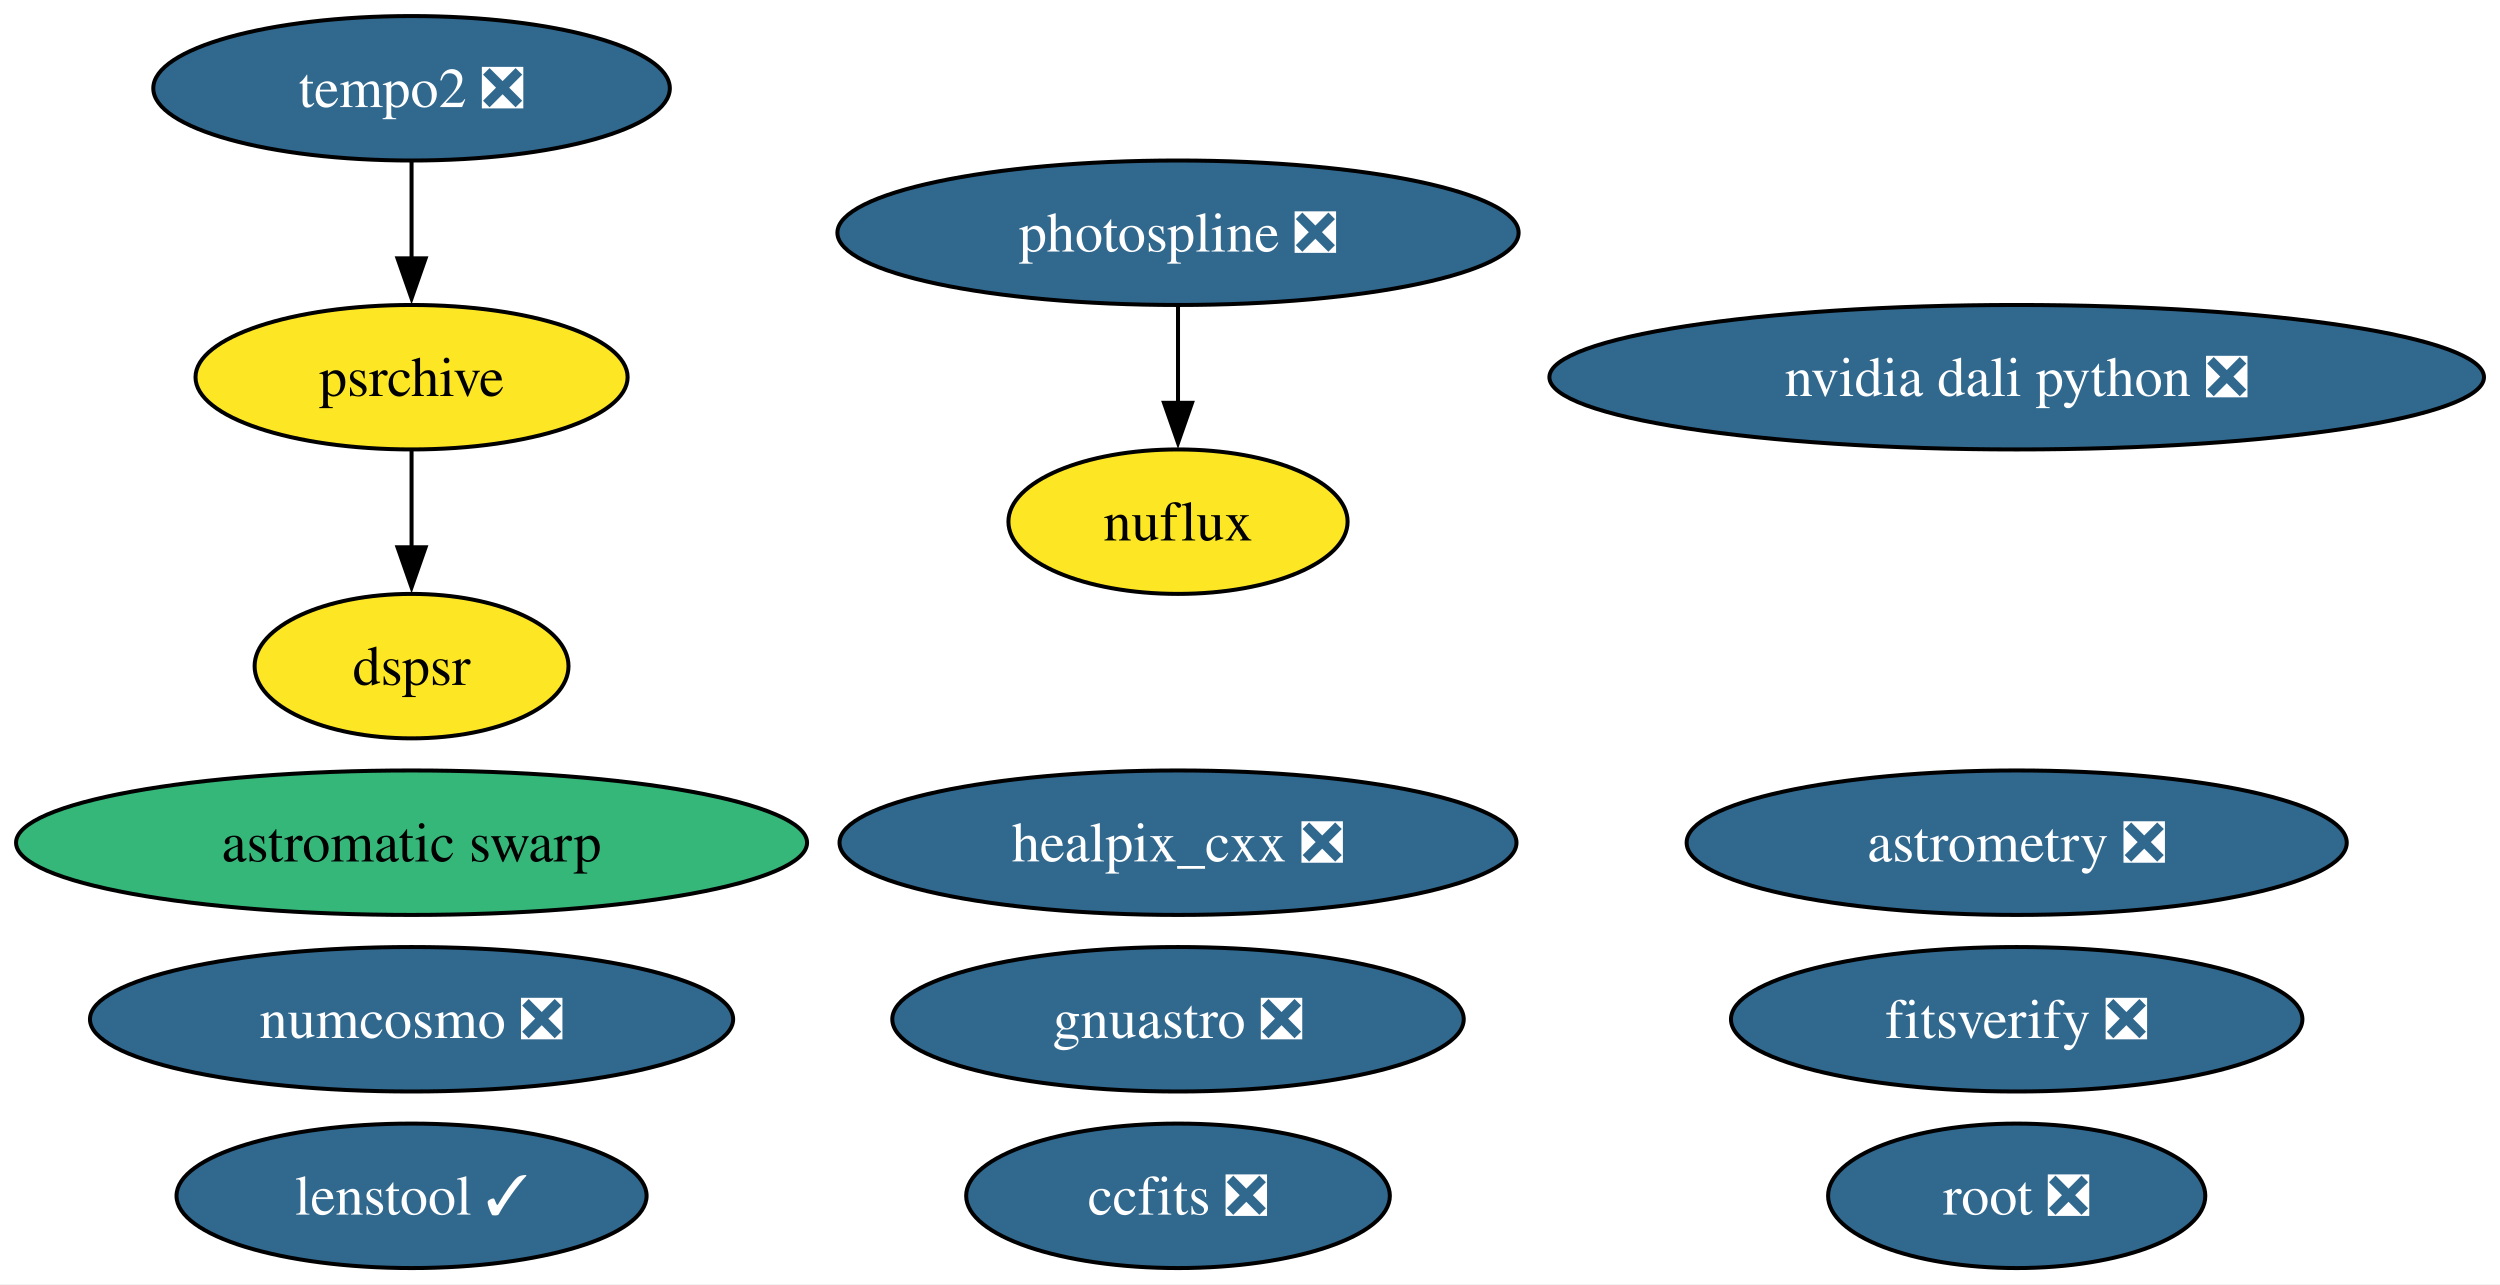
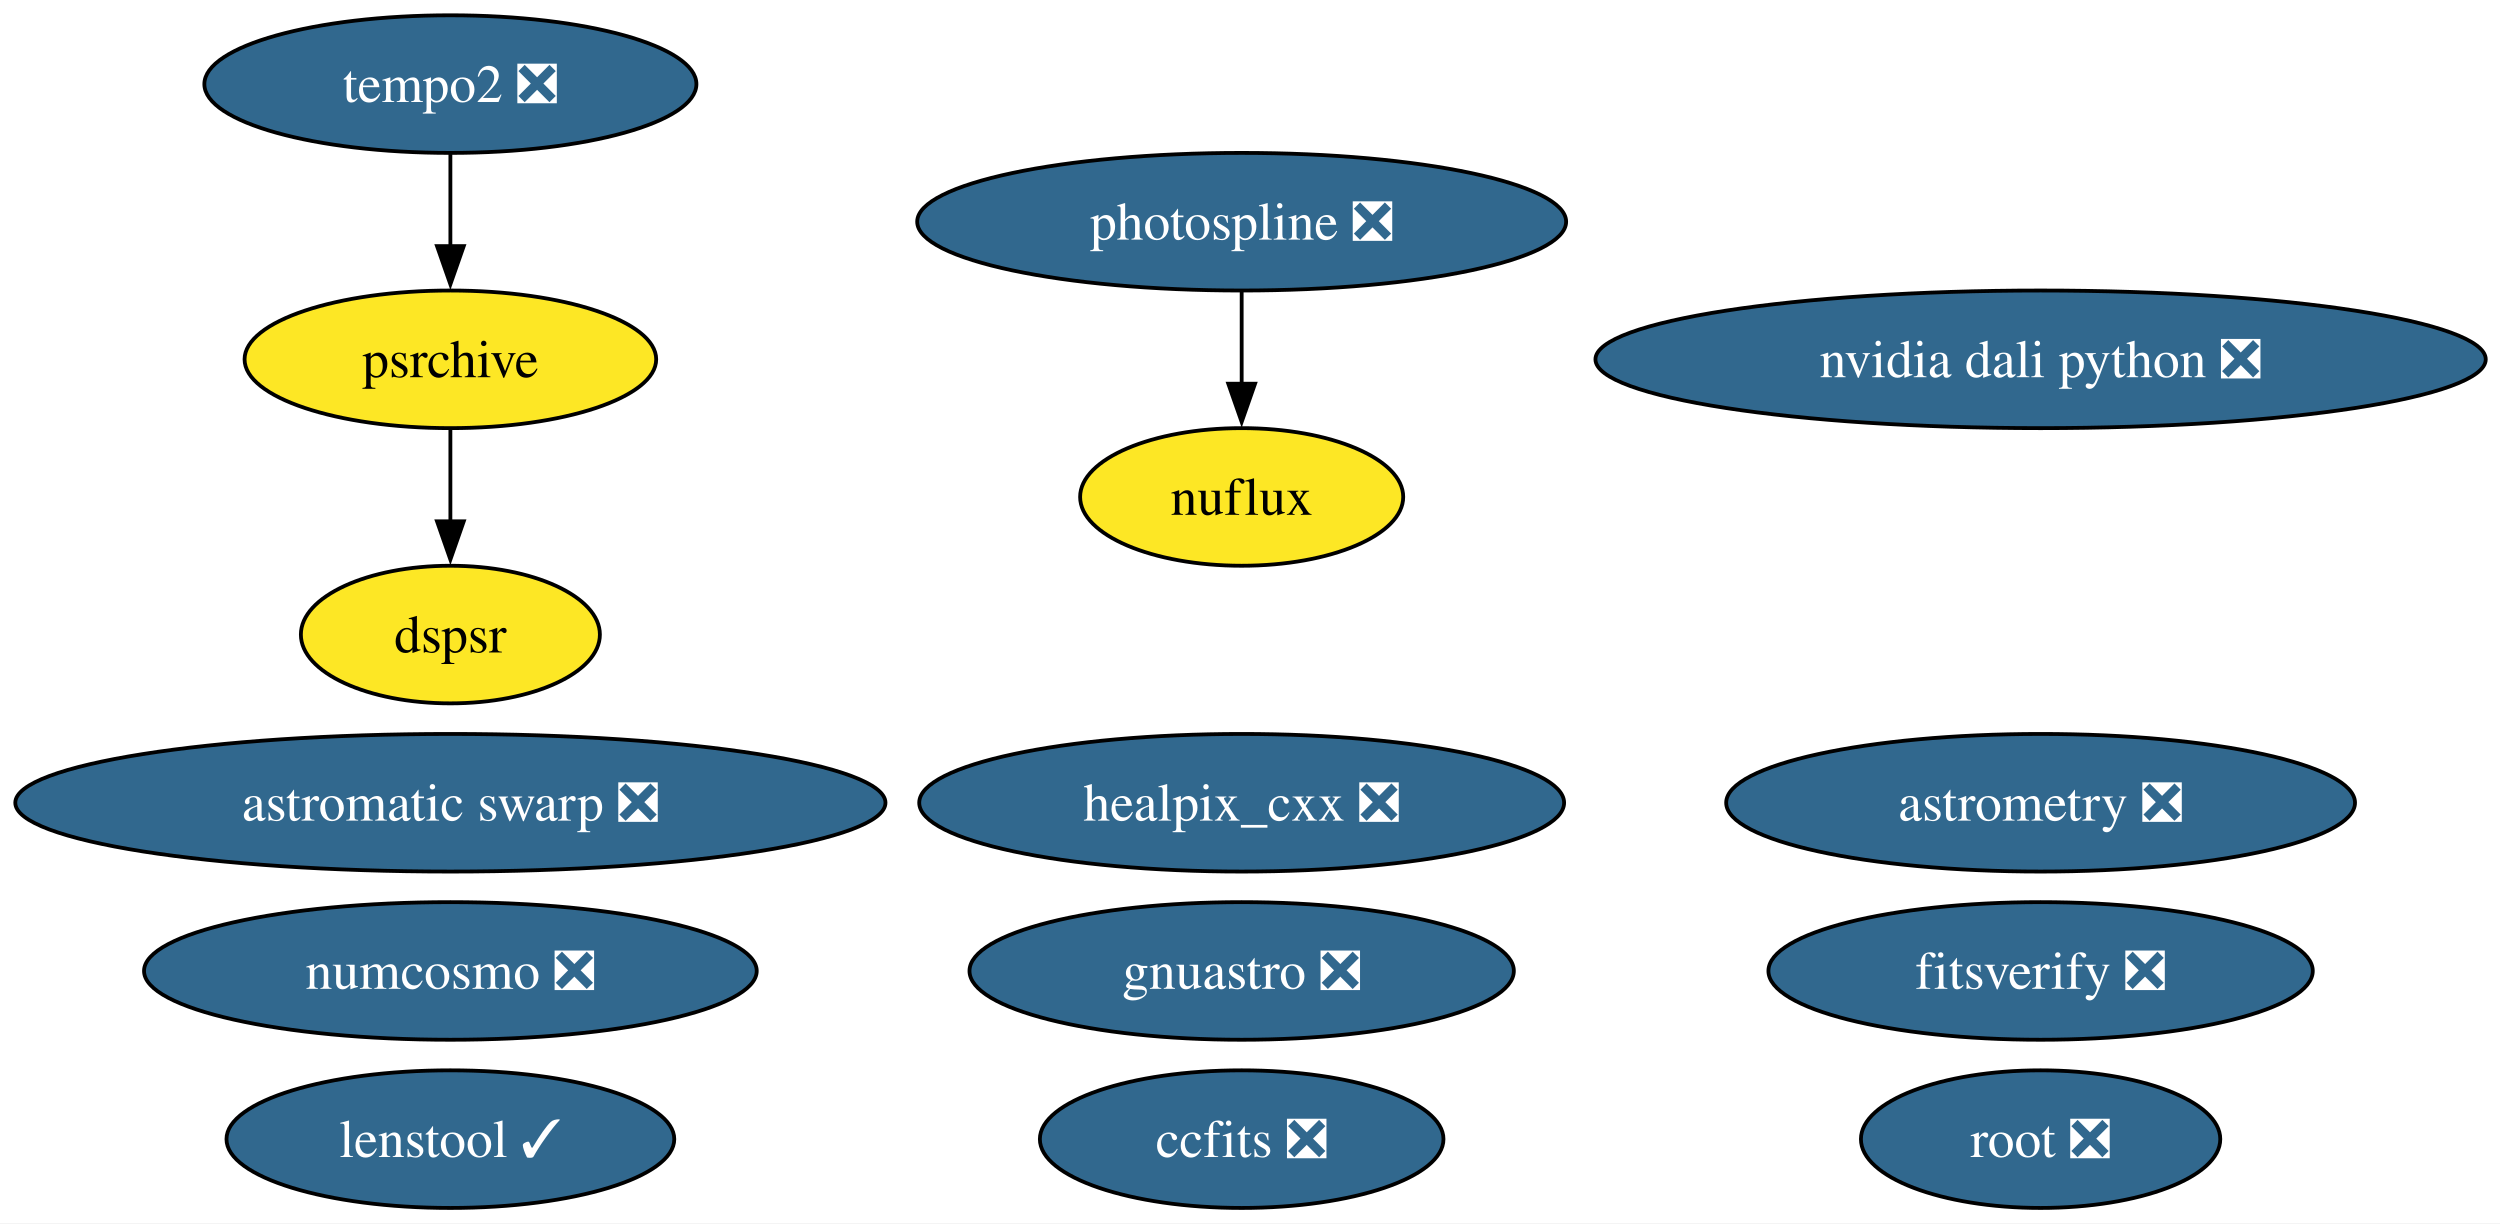
- <svg xmlns="http://www.w3.org/2000/svg" xmlns:xlink="http://www.w3.org/1999/xlink" width="623pt" height="320pt" viewBox="0.00 0.00 623.00 320.00">
+ <svg xmlns="http://www.w3.org/2000/svg" xmlns:xlink="http://www.w3.org/1999/xlink" width="654pt" height="320pt" viewBox="0.00 0.00 654.00 320.00">
  <g id="graph0" class="graph" transform="scale(1 1) rotate(0) translate(4 316)">
-     <polygon fill="white" stroke="none" points="-4,4 -4,-316 619,-316 619,4 -4,4" />
+     <polygon fill="white" stroke="none" points="-4,4 -4,-316 650.26,-316 650.26,4 -4,4" />
    <g id="node1" class="node">
      <g id="a_node1">
        <a xlink:href="https://github.com/conda-forge/healpix_cxx-feedstock/pull/41" xlink:title="healpix_cxx ❎">
-           <ellipse fill="#31688e" stroke="black" cx="289.56" cy="-106" rx="84.35" ry="18" />
-           <text xml:space="preserve" text-anchor="middle" x="289.56" y="-101.33" font-family="Times,serif" font-size="14.00" fill="white">healpix_cxx ❎</text>
+           <ellipse fill="#31688e" stroke="black" cx="320.82" cy="-106" rx="84.35" ry="18" />
+           <text xml:space="preserve" text-anchor="middle" x="320.82" y="-101.33" font-family="Times,serif" font-size="14.00" fill="white">healpix_cxx ❎</text>
        </a>
      </g>
    </g>
    <g id="node2" class="node">
      <g id="a_node2">
        <a xlink:href="https://github.com/conda-forge/ccfits-feedstock/pull/21" xlink:title="ccfits ❎">
-           <ellipse fill="#31688e" stroke="black" cx="289.56" cy="-18" rx="52.79" ry="18" />
-           <text xml:space="preserve" text-anchor="middle" x="289.56" y="-13.32" font-family="Times,serif" font-size="14.00" fill="white">ccfits ❎</text>
+           <ellipse fill="#31688e" stroke="black" cx="320.82" cy="-18" rx="52.79" ry="18" />
+           <text xml:space="preserve" text-anchor="middle" x="320.82" y="-13.32" font-family="Times,serif" font-size="14.00" fill="white">ccfits ❎</text>
        </a>
      </g>
    </g>
    <g id="node3" class="node">
      <g id="a_node3">
        <a xlink:href="https://github.com/conda-forge/numcosmo-feedstock/pull/112" xlink:title="numcosmo ❎">
-           <ellipse fill="#31688e" stroke="black" cx="98.56" cy="-62" rx="80.14" ry="18" />
-           <text xml:space="preserve" text-anchor="middle" x="98.56" y="-57.33" font-family="Times,serif" font-size="14.00" fill="white">numcosmo ❎</text>
+           <ellipse fill="#31688e" stroke="black" cx="113.82" cy="-62" rx="80.14" ry="18" />
+           <text xml:space="preserve" text-anchor="middle" x="113.82" y="-57.33" font-family="Times,serif" font-size="14.00" fill="white">numcosmo ❎</text>
        </a>
      </g>
    </g>
    <g id="node4" class="node">
      <g id="a_node4">
        <a xlink:href="https://github.com/conda-forge/root-feedstock/pull/348" xlink:title="root ❎">
-           <ellipse fill="#31688e" stroke="black" cx="498.56" cy="-18" rx="47" ry="18" />
-           <text xml:space="preserve" text-anchor="middle" x="498.56" y="-13.32" font-family="Times,serif" font-size="14.00" fill="white">root ❎</text>
+           <ellipse fill="#31688e" stroke="black" cx="529.82" cy="-18" rx="47" ry="18" />
+           <text xml:space="preserve" text-anchor="middle" x="529.82" y="-13.32" font-family="Times,serif" font-size="14.00" fill="white">root ❎</text>
        </a>
      </g>
    </g>
    <g id="node5" class="node">
      <g id="a_node5">
        <a xlink:href="https://github.com/conda-forge/photospline-feedstock/pull/52" xlink:title="photospline ❎">
-           <ellipse fill="#31688e" stroke="black" cx="289.56" cy="-258" rx="84.88" ry="18" />
-           <text xml:space="preserve" text-anchor="middle" x="289.56" y="-253.32" font-family="Times,serif" font-size="14.00" fill="white">photospline ❎</text>
+           <ellipse fill="#31688e" stroke="black" cx="320.82" cy="-258" rx="84.88" ry="18" />
+           <text xml:space="preserve" text-anchor="middle" x="320.82" y="-253.32" font-family="Times,serif" font-size="14.00" fill="white">photospline ❎</text>
        </a>
      </g>
    </g>
    <g id="node11" class="node">
      <g id="a_node11">
        <a xlink:href="https://github.com/conda-forge/nuflux-feedstock" xlink:title="nuflux">
-           <ellipse fill="#fde725" stroke="black" cx="289.56" cy="-186" rx="42.26" ry="18" />
-           <text xml:space="preserve" text-anchor="middle" x="289.56" y="-181.32" font-family="Times,serif" font-size="14.00">nuflux</text>
+           <ellipse fill="#fde725" stroke="black" cx="320.82" cy="-186" rx="42.26" ry="18" />
+           <text xml:space="preserve" text-anchor="middle" x="320.82" y="-181.32" font-family="Times,serif" font-size="14.00">nuflux</text>
        </a>
      </g>
    </g>
    <g id="edge1" class="edge">
-       <path fill="none" stroke="black" d="M289.56,-239.7C289.56,-232.41 289.56,-223.73 289.56,-215.54" />
-       <polygon fill="black" stroke="black" points="293.06,-215.62 289.56,-205.62 286.06,-215.62 293.06,-215.62" />
+       <path fill="none" stroke="black" d="M320.82,-239.7C320.82,-232.41 320.82,-223.73 320.82,-215.54" />
+       <polygon fill="black" stroke="black" points="324.32,-215.62 320.82,-205.62 317.32,-215.62 324.32,-215.62" />
    </g>
    <g id="node6" class="node">
      <g id="a_node6">
-         <a xlink:href="https://github.com/conda-forge/astromatic-swarp-feedstock" xlink:title="astromatic swarp">
-           <ellipse fill="#35b779" stroke="black" cx="98.56" cy="-106" rx="98.56" ry="18" />
-           <text xml:space="preserve" text-anchor="middle" x="98.56" y="-101.33" font-family="Times,serif" font-size="14.00">astromatic swarp</text>
+         <a xlink:href="https://github.com/conda-forge/astromatic-swarp-feedstock/pull/8" xlink:title="astromatic swarp ❎">
+           <ellipse fill="#31688e" stroke="black" cx="113.82" cy="-106" rx="113.82" ry="18" />
+           <text xml:space="preserve" text-anchor="middle" x="113.82" y="-101.33" font-family="Times,serif" font-size="14.00" fill="white">astromatic swarp ❎</text>
        </a>
      </g>
    </g>
    <g id="node7" class="node">
      <g id="a_node7">
        <a xlink:href="https://github.com/conda-forge/astrometry-feedstock/pull/66" xlink:title="astrometry ❎">
-           <ellipse fill="#31688e" stroke="black" cx="498.56" cy="-106" rx="82.25" ry="18" />
-           <text xml:space="preserve" text-anchor="middle" x="498.56" y="-101.33" font-family="Times,serif" font-size="14.00" fill="white">astrometry ❎</text>
+           <ellipse fill="#31688e" stroke="black" cx="529.82" cy="-106" rx="82.25" ry="18" />
+           <text xml:space="preserve" text-anchor="middle" x="529.82" y="-101.33" font-family="Times,serif" font-size="14.00" fill="white">astrometry ❎</text>
        </a>
      </g>
    </g>
    <g id="node8" class="node">
      <g id="a_node8">
        <a xlink:href="https://github.com/conda-forge/gnuastro-feedstock/pull/59" xlink:title="gnuastro ❎">
-           <ellipse fill="#31688e" stroke="black" cx="289.56" cy="-62" rx="71.2" ry="18" />
-           <text xml:space="preserve" text-anchor="middle" x="289.56" y="-57.33" font-family="Times,serif" font-size="14.00" fill="white">gnuastro ❎</text>
+           <ellipse fill="#31688e" stroke="black" cx="320.82" cy="-62" rx="71.2" ry="18" />
+           <text xml:space="preserve" text-anchor="middle" x="320.82" y="-57.33" font-family="Times,serif" font-size="14.00" fill="white">gnuastro ❎</text>
        </a>
      </g>
    </g>
    <g id="node9" class="node">
      <g id="a_node9">
        <a xlink:href="https://github.com/conda-forge/tempo2-feedstock/pull/44" xlink:title="tempo2 ❎">
-           <ellipse fill="#31688e" stroke="black" cx="98.56" cy="-294" rx="64.36" ry="18" />
-           <text xml:space="preserve" text-anchor="middle" x="98.56" y="-289.32" font-family="Times,serif" font-size="14.00" fill="white">tempo2 ❎</text>
+           <ellipse fill="#31688e" stroke="black" cx="113.82" cy="-294" rx="64.36" ry="18" />
+           <text xml:space="preserve" text-anchor="middle" x="113.82" y="-289.32" font-family="Times,serif" font-size="14.00" fill="white">tempo2 ❎</text>
        </a>
      </g>
    </g>
    <g id="node10" class="node">
      <g id="a_node10">
        <a xlink:href="https://github.com/conda-forge/psrchive-feedstock" xlink:title="psrchive">
-           <ellipse fill="#fde725" stroke="black" cx="98.56" cy="-222" rx="53.84" ry="18" />
-           <text xml:space="preserve" text-anchor="middle" x="98.56" y="-217.32" font-family="Times,serif" font-size="14.00">psrchive</text>
+           <ellipse fill="#fde725" stroke="black" cx="113.82" cy="-222" rx="53.84" ry="18" />
+           <text xml:space="preserve" text-anchor="middle" x="113.82" y="-217.32" font-family="Times,serif" font-size="14.00">psrchive</text>
        </a>
      </g>
    </g>
    <g id="edge2" class="edge">
-       <path fill="none" stroke="black" d="M98.56,-275.7C98.56,-268.41 98.56,-259.73 98.56,-251.54" />
-       <polygon fill="black" stroke="black" points="102.06,-251.62 98.56,-241.62 95.06,-251.62 102.06,-251.62" />
+       <path fill="none" stroke="black" d="M113.82,-275.7C113.82,-268.41 113.82,-259.73 113.82,-251.54" />
+       <polygon fill="black" stroke="black" points="117.32,-251.62 113.82,-241.62 110.32,-251.62 117.32,-251.62" />
    </g>
    <g id="node13" class="node">
      <g id="a_node13">
        <a xlink:href="https://github.com/conda-forge/dspsr-feedstock" xlink:title="dspsr">
-           <ellipse fill="#fde725" stroke="black" cx="98.56" cy="-150" rx="39.11" ry="18" />
-           <text xml:space="preserve" text-anchor="middle" x="98.56" y="-145.32" font-family="Times,serif" font-size="14.00">dspsr</text>
+           <ellipse fill="#fde725" stroke="black" cx="113.82" cy="-150" rx="39.11" ry="18" />
+           <text xml:space="preserve" text-anchor="middle" x="113.82" y="-145.32" font-family="Times,serif" font-size="14.00">dspsr</text>
        </a>
      </g>
    </g>
    <g id="edge3" class="edge">
-       <path fill="none" stroke="black" d="M98.56,-203.7C98.56,-196.41 98.56,-187.73 98.56,-179.54" />
-       <polygon fill="black" stroke="black" points="102.06,-179.62 98.56,-169.62 95.06,-179.62 102.06,-179.62" />
+       <path fill="none" stroke="black" d="M113.82,-203.7C113.82,-196.41 113.82,-187.73 113.82,-179.54" />
+       <polygon fill="black" stroke="black" points="117.32,-179.62 113.82,-169.62 110.32,-179.62 117.32,-179.62" />
    </g>
    <g id="node12" class="node">
      <g id="a_node12">
        <a xlink:href="https://github.com/conda-forge/fitsverify-feedstock/pull/29" xlink:title="fitsverify ❎">
-           <ellipse fill="#31688e" stroke="black" cx="498.56" cy="-62" rx="71.2" ry="18" />
-           <text xml:space="preserve" text-anchor="middle" x="498.56" y="-57.33" font-family="Times,serif" font-size="14.00" fill="white">fitsverify ❎</text>
+           <ellipse fill="#31688e" stroke="black" cx="529.82" cy="-62" rx="71.2" ry="18" />
+           <text xml:space="preserve" text-anchor="middle" x="529.82" y="-57.33" font-family="Times,serif" font-size="14.00" fill="white">fitsverify ❎</text>
        </a>
      </g>
    </g>
    <g id="node14" class="node">
      <g id="a_node14">
        <a xlink:href="https://github.com/conda-forge/lenstool-feedstock/pull/43" xlink:title="lenstool ✓">
-           <ellipse fill="#31688e" stroke="black" cx="98.56" cy="-18" rx="58.57" ry="18" />
-           <text xml:space="preserve" text-anchor="middle" x="98.56" y="-13.32" font-family="Times,serif" font-size="14.00" fill="white">lenstool ✓</text>
+           <ellipse fill="#31688e" stroke="black" cx="113.82" cy="-18" rx="58.57" ry="18" />
+           <text xml:space="preserve" text-anchor="middle" x="113.82" y="-13.32" font-family="Times,serif" font-size="14.00" fill="white">lenstool ✓</text>
        </a>
      </g>
    </g>
    <g id="node15" class="node">
      <g id="a_node15">
        <a xlink:href="https://github.com/conda-forge/nvidia-dali-python-feedstock/pull/68" xlink:title="nvidia dali python ❎">
-           <ellipse fill="#31688e" stroke="black" cx="498.56" cy="-222" rx="116.45" ry="18" />
-           <text xml:space="preserve" text-anchor="middle" x="498.56" y="-217.32" font-family="Times,serif" font-size="14.00" fill="white">nvidia dali python ❎</text>
+           <ellipse fill="#31688e" stroke="black" cx="529.82" cy="-222" rx="116.45" ry="18" />
+           <text xml:space="preserve" text-anchor="middle" x="529.82" y="-217.32" font-family="Times,serif" font-size="14.00" fill="white">nvidia dali python ❎</text>
        </a>
      </g>
    </g>
  </g>
</svg>
